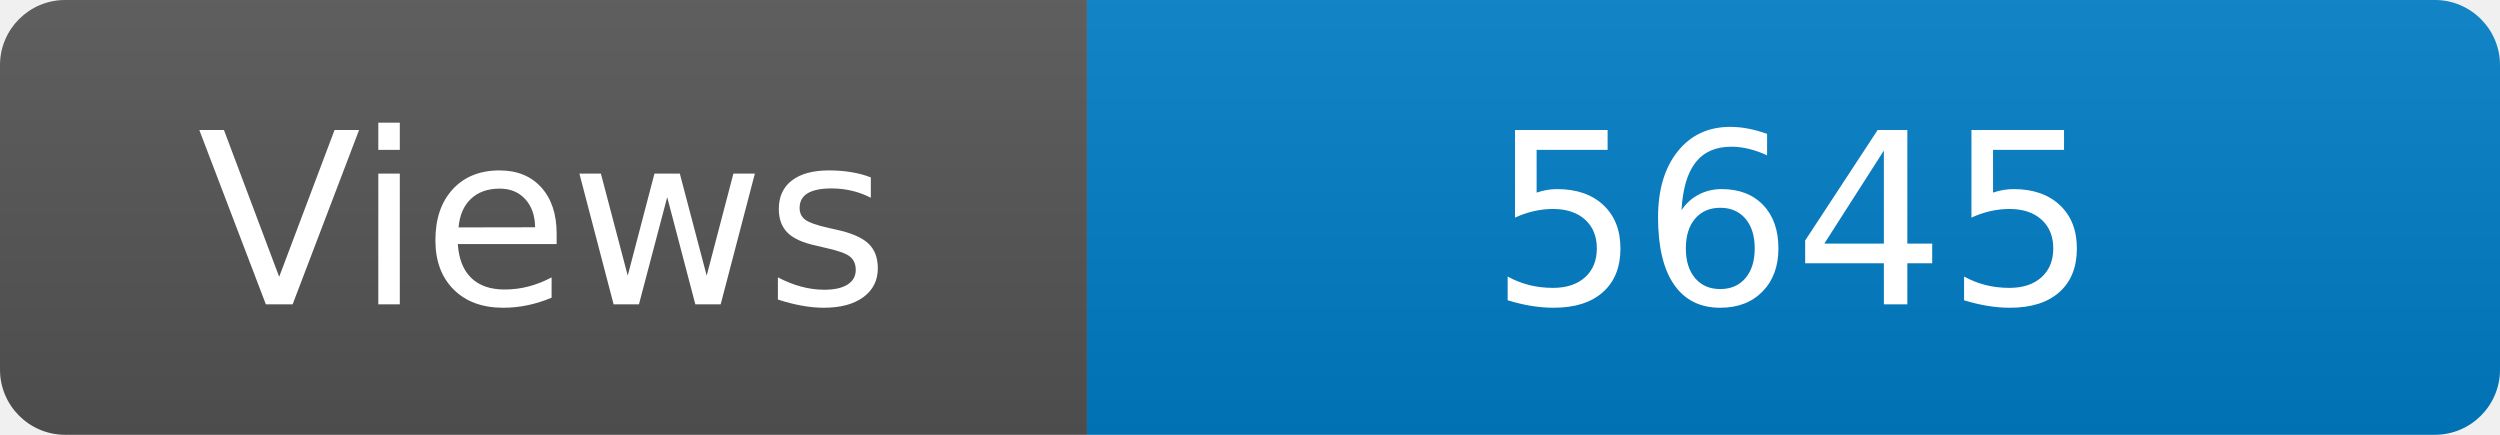
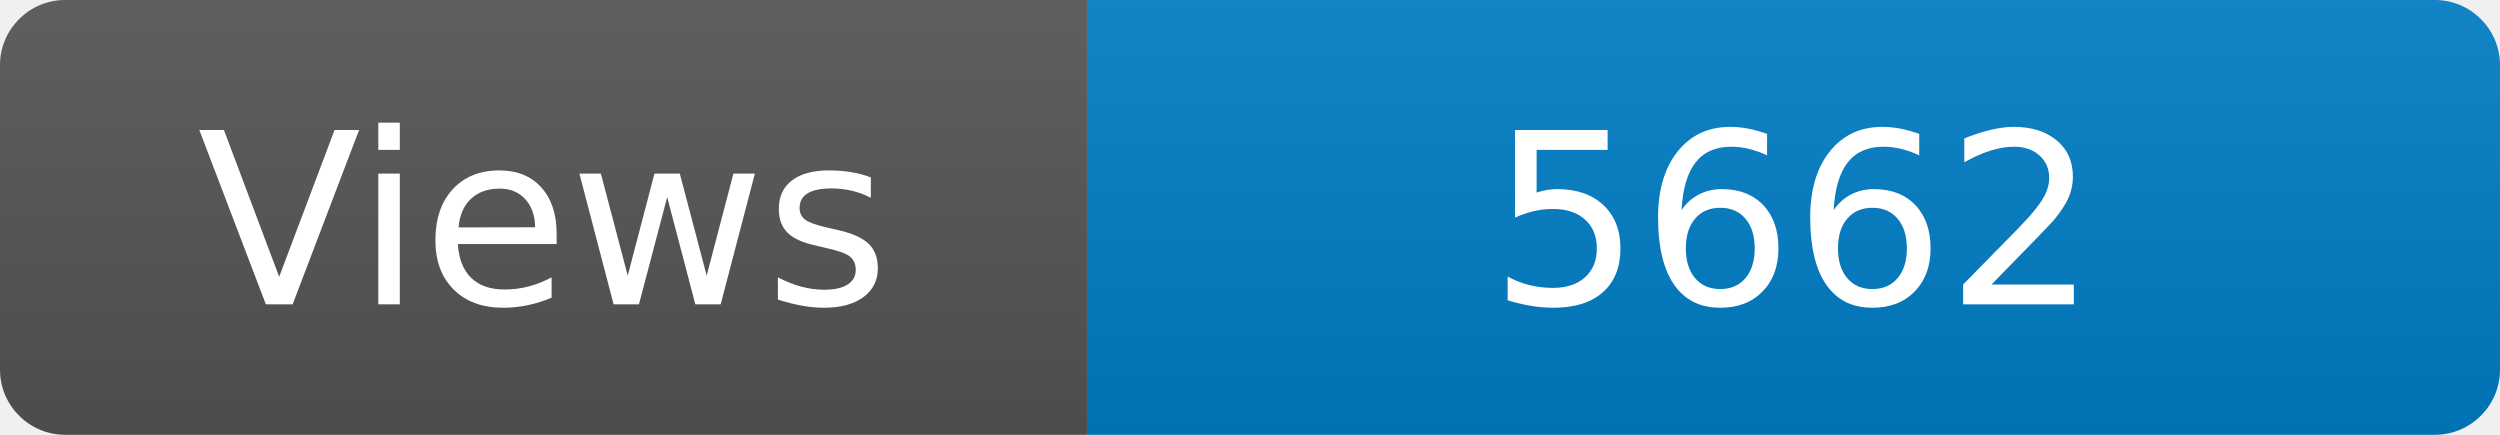
<svg xmlns="http://www.w3.org/2000/svg" width="115" height="20" role="img" aria-label="Maintained?: yes">
  <linearGradient id="s" x2="0" y2="100%">
    <stop offset="0" stop-color="#bbb" stop-opacity=".1" />
    <stop offset="1" stop-opacity=".1" />
  </linearGradient>
  <clipPath id="r">
    <rect width="115" height="20" rx="3" fill="#fff" />
  </clipPath>
  <g clip-path="url(#r)">
    <rect width="50" height="20" fill="#555" />
    <rect x="50" width="160" height="20" fill="#007ec6" />
    <rect width="115" height="20" fill="url(#s)" />
  </g>
  <g fill="#fff" text-anchor="middle" font-family="Verdana,Geneva,DejaVu Sans,sans-serif" font-size="110">
    <text x="250" y="140" transform="scale(.1)" fill="#fff">Views</text>
-     <text x="825" y="140" transform="scale(.1)" fill="#fff">5645</text>
+     <text x="825" y="140" transform="scale(.1)" fill="#fff">5662</text>
  </g>
</svg>
